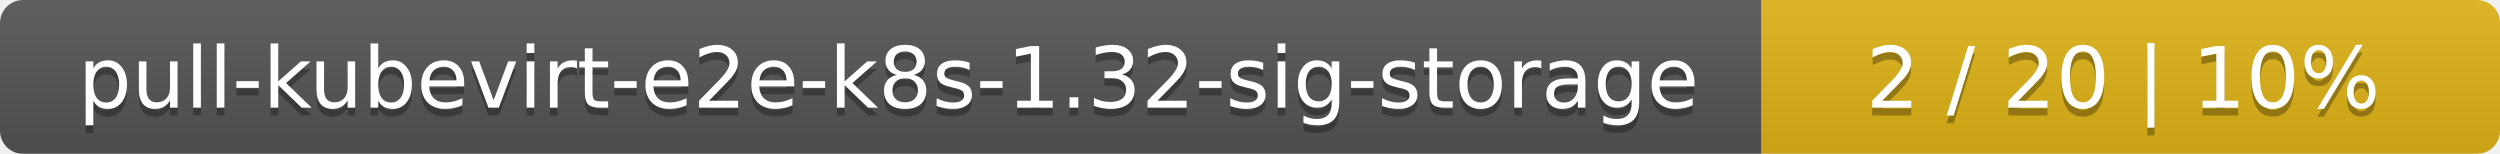
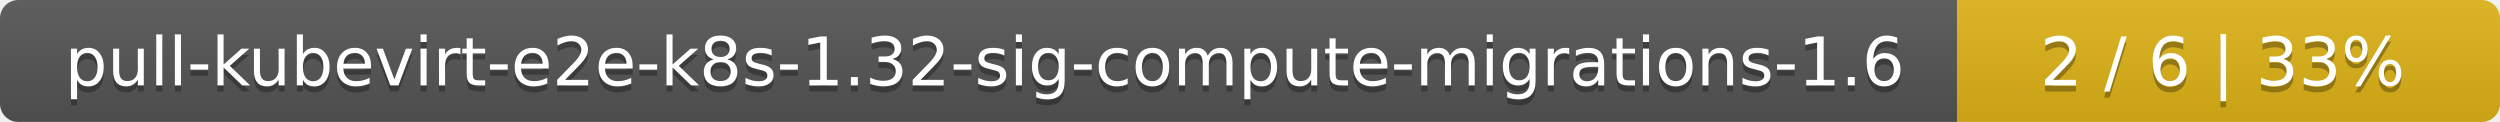
- <svg xmlns="http://www.w3.org/2000/svg" width="325" height="20">
+ <svg xmlns="http://www.w3.org/2000/svg" width="410" height="20">
  <linearGradient id="smooth" x2="0" y2="100%">
    <stop offset="0" stop-color="#bbb" stop-opacity=".1" />
    <stop offset="1" stop-opacity=".1" />
  </linearGradient>
  <mask id="round">
-     <rect width="325" height="20" rx="3" fill="#fff" />
+     <rect width="410" height="20" rx="3" fill="#fff" />
  </mask>
  <g mask="url(#round)">
-     <rect width="229" height="20" fill="#555" />
-     <rect x="229" width="96" height="20" fill="#dfb317" />
-     <rect width="325" height="20" fill="url(#smooth)" />
+     <rect width="321" height="20" fill="#555" />
+     <rect x="321" width="89" height="20" fill="#dfb317" />
+     <rect width="410" height="20" fill="url(#smooth)" />
  </g>
  <g fill="#fff" text-anchor="middle" font-family="DejaVu Sans,Verdana,Geneva,sans-serif" font-size="11">
-     <text x="115.5" y="15" fill="#010101" fill-opacity=".3">pull-kubevirt-e2e-k8s-1.32-sig-storage</text>
-     <text x="115.5" y="14">pull-kubevirt-e2e-k8s-1.32-sig-storage</text>
-     <text x="276" y="15" fill="#010101" fill-opacity=".3">2 / 20    |    10%</text>
-     <text x="276" y="14">2 / 20    |    10%</text>
+     <text x="161.5" y="15" fill="#010101" fill-opacity=".3">pull-kubevirt-e2e-k8s-1.32-sig-compute-migrations-1.6</text>
+     <text x="161.5" y="14">pull-kubevirt-e2e-k8s-1.32-sig-compute-migrations-1.6</text>
+     <text x="364.5" y="15" fill="#010101" fill-opacity=".3">2 / 6    |    33%</text>
+     <text x="364.5" y="14">2 / 6    |    33%</text>
  </g>
</svg>
